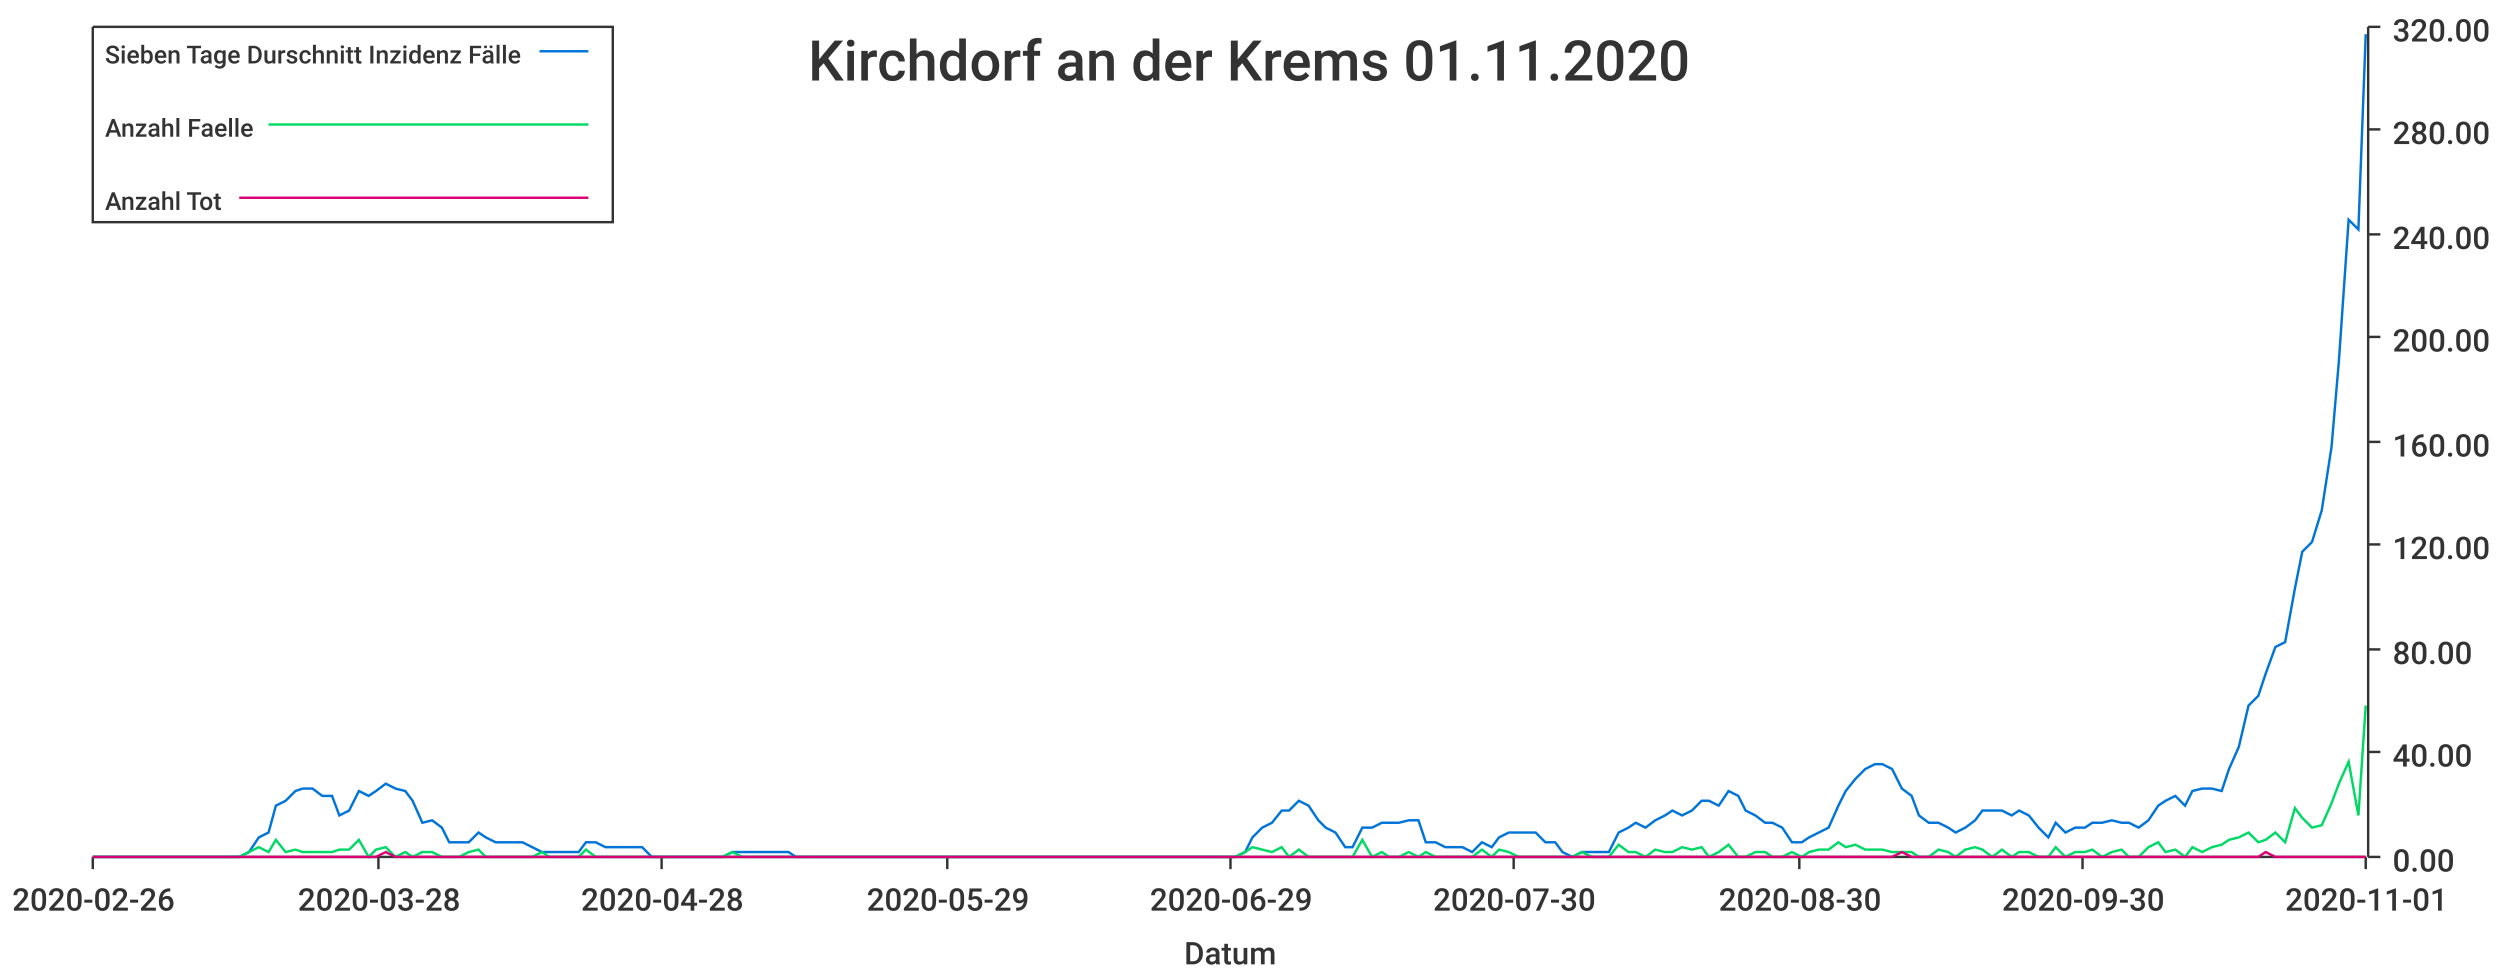
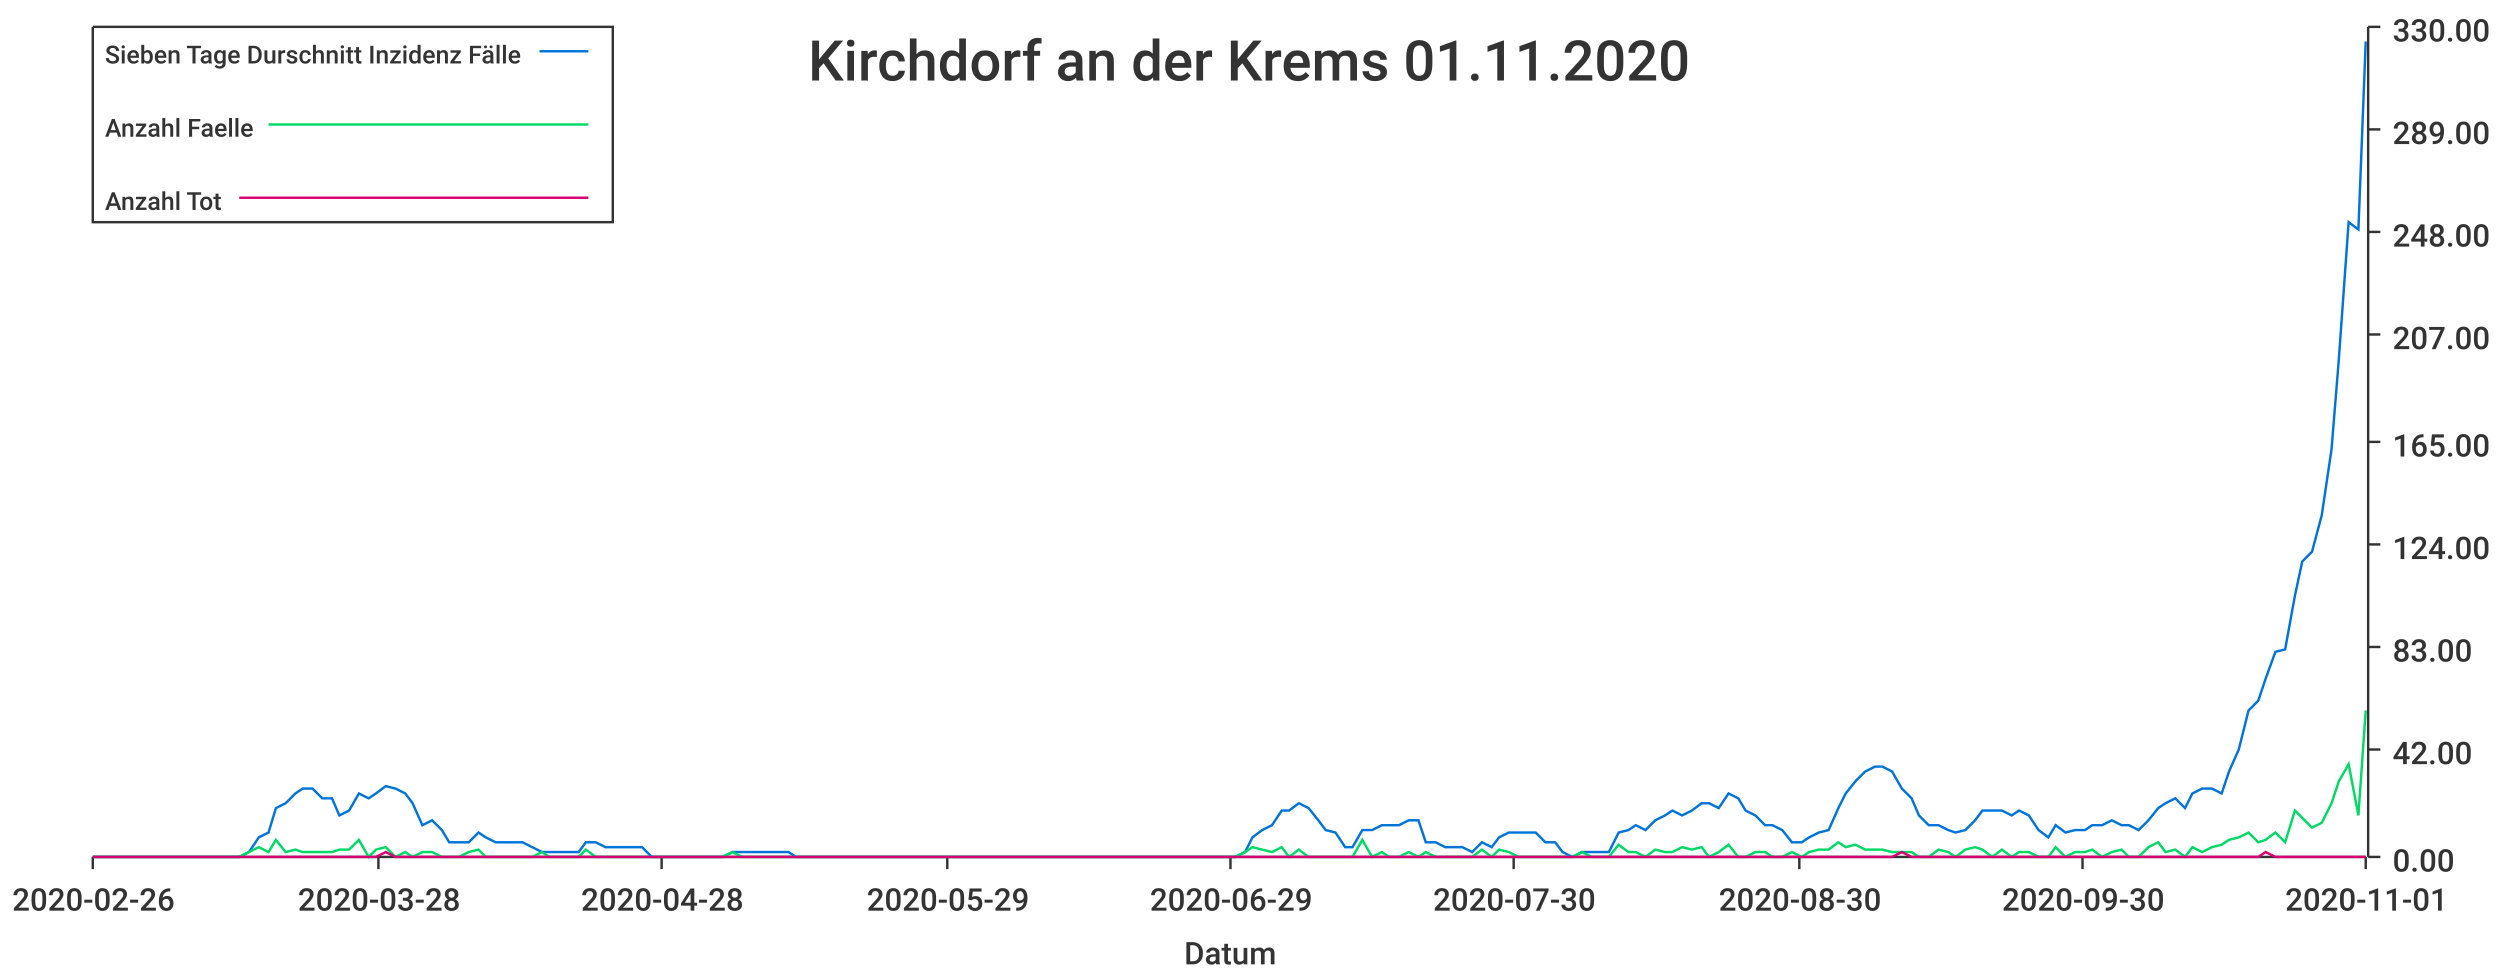
<svg xmlns="http://www.w3.org/2000/svg" width="1024" height="400">\n<path d="M 0 0 L 1024 0 L 1024 400 L 0 400 L 0 0" style="stroke-width:0;stroke:rgba(255,255,255,1.0);fill:rgba(255,255,255,1.0)" />
  <path d="M 38 11 L 969 11 L 969 351 L 38 351 L 38 11" style="stroke-width:0;stroke:rgba(255,255,255,1.0);fill:rgba(255,255,255,1.0)" />
  <path d="M 38 351 L 969 351" style="stroke-width:1;stroke:rgba(51,51,51,1.0);fill:none" />
  <path d="M 38 351 L 38 356" style="stroke-width:1;stroke:rgba(51,51,51,1.0);fill:none" />
  <text x="5" y="373" style="stroke-width:0;stroke:none;fill:rgba(51,51,51,1.0);font-size:12.8px;font-family:'Roboto Medium',sans-serif">2020-02-26</text>
  <path d="M 155 351 L 155 356" style="stroke-width:1;stroke:rgba(51,51,51,1.0);fill:none" />
  <text x="122" y="373" style="stroke-width:0;stroke:none;fill:rgba(51,51,51,1.0);font-size:12.8px;font-family:'Roboto Medium',sans-serif">2020-03-28</text>
  <path d="M 271 351 L 271 356" style="stroke-width:1;stroke:rgba(51,51,51,1.0);fill:none" />
  <text x="238" y="373" style="stroke-width:0;stroke:none;fill:rgba(51,51,51,1.0);font-size:12.8px;font-family:'Roboto Medium',sans-serif">2020-04-28</text>
  <path d="M 388 351 L 388 356" style="stroke-width:1;stroke:rgba(51,51,51,1.0);fill:none" />
  <text x="355" y="373" style="stroke-width:0;stroke:none;fill:rgba(51,51,51,1.0);font-size:12.8px;font-family:'Roboto Medium',sans-serif">2020-05-29</text>
  <path d="M 504 351 L 504 356" style="stroke-width:1;stroke:rgba(51,51,51,1.0);fill:none" />
  <text x="471" y="373" style="stroke-width:0;stroke:none;fill:rgba(51,51,51,1.0);font-size:12.8px;font-family:'Roboto Medium',sans-serif">2020-06-29</text>
  <path d="M 620 351 L 620 356" style="stroke-width:1;stroke:rgba(51,51,51,1.0);fill:none" />
  <text x="587" y="373" style="stroke-width:0;stroke:none;fill:rgba(51,51,51,1.0);font-size:12.8px;font-family:'Roboto Medium',sans-serif">2020-07-30</text>
  <path d="M 737 351 L 737 356" style="stroke-width:1;stroke:rgba(51,51,51,1.0);fill:none" />
  <text x="704" y="373" style="stroke-width:0;stroke:none;fill:rgba(51,51,51,1.0);font-size:12.8px;font-family:'Roboto Medium',sans-serif">2020-08-30</text>
  <path d="M 853 351 L 853 356" style="stroke-width:1;stroke:rgba(51,51,51,1.0);fill:none" />
  <text x="820" y="373" style="stroke-width:0;stroke:none;fill:rgba(51,51,51,1.0);font-size:12.8px;font-family:'Roboto Medium',sans-serif">2020-09-30</text>
  <path d="M 969 351 L 969 356" style="stroke-width:1;stroke:rgba(51,51,51,1.0);fill:none" />
  <text x="936" y="373" style="stroke-width:0;stroke:none;fill:rgba(51,51,51,1.0);font-size:12.8px;font-family:'Roboto Medium',sans-serif">2020-11-01</text>
  <text x="485" y="395" style="stroke-width:0;stroke:none;fill:rgba(51,51,51,1.0);font-size:12.8px;font-family:'Roboto Medium',sans-serif">Datum</text>
  <path d="M 970 351 L 970 11" style="stroke-width:1;stroke:rgba(51,51,51,1.0);fill:none" />
  <path d="M 970 351 L 975 351" style="stroke-width:1;stroke:rgba(51,51,51,1.0);fill:none" />
  <text x="980" y="357" style="stroke-width:0;stroke:none;fill:rgba(51,51,51,1.0);font-size:12.8px;font-family:'Roboto Medium',sans-serif">0.00</text>
-   <path d="M 970 308 L 975 308" style="stroke-width:1;stroke:rgba(51,51,51,1.0);fill:none" />
-   <text x="980" y="314" style="stroke-width:0;stroke:none;fill:rgba(51,51,51,1.0);font-size:12.8px;font-family:'Roboto Medium',sans-serif">40.00</text>
-   <path d="M 970 266 L 975 266" style="stroke-width:1;stroke:rgba(51,51,51,1.0);fill:none" />
-   <text x="980" y="272" style="stroke-width:0;stroke:none;fill:rgba(51,51,51,1.0);font-size:12.8px;font-family:'Roboto Medium',sans-serif">80.00</text>
+   <path d="M 970 307 L 975 307" style="stroke-width:1;stroke:rgba(51,51,51,1.0);fill:none" />
+   <text x="980" y="313" style="stroke-width:0;stroke:none;fill:rgba(51,51,51,1.0);font-size:12.8px;font-family:'Roboto Medium',sans-serif">42.00</text>
+   <path d="M 970 265 L 975 265" style="stroke-width:1;stroke:rgba(51,51,51,1.0);fill:none" />
+   <text x="980" y="271" style="stroke-width:0;stroke:none;fill:rgba(51,51,51,1.0);font-size:12.8px;font-family:'Roboto Medium',sans-serif">83.00</text>
  <path d="M 970 223 L 975 223" style="stroke-width:1;stroke:rgba(51,51,51,1.0);fill:none" />
-   <text x="980" y="229" style="stroke-width:0;stroke:none;fill:rgba(51,51,51,1.0);font-size:12.8px;font-family:'Roboto Medium',sans-serif">120.00</text>
+   <text x="980" y="229" style="stroke-width:0;stroke:none;fill:rgba(51,51,51,1.0);font-size:12.8px;font-family:'Roboto Medium',sans-serif">124.00</text>
  <path d="M 970 181 L 975 181" style="stroke-width:1;stroke:rgba(51,51,51,1.0);fill:none" />
-   <text x="980" y="187" style="stroke-width:0;stroke:none;fill:rgba(51,51,51,1.0);font-size:12.8px;font-family:'Roboto Medium',sans-serif">160.00</text>
-   <path d="M 970 138 L 975 138" style="stroke-width:1;stroke:rgba(51,51,51,1.0);fill:none" />
-   <text x="980" y="144" style="stroke-width:0;stroke:none;fill:rgba(51,51,51,1.0);font-size:12.8px;font-family:'Roboto Medium',sans-serif">200.00</text>
-   <path d="M 970 96 L 975 96" style="stroke-width:1;stroke:rgba(51,51,51,1.0);fill:none" />
-   <text x="980" y="102" style="stroke-width:0;stroke:none;fill:rgba(51,51,51,1.0);font-size:12.8px;font-family:'Roboto Medium',sans-serif">240.00</text>
+   <text x="980" y="187" style="stroke-width:0;stroke:none;fill:rgba(51,51,51,1.0);font-size:12.8px;font-family:'Roboto Medium',sans-serif">165.00</text>
+   <path d="M 970 137 L 975 137" style="stroke-width:1;stroke:rgba(51,51,51,1.0);fill:none" />
+   <text x="980" y="143" style="stroke-width:0;stroke:none;fill:rgba(51,51,51,1.0);font-size:12.8px;font-family:'Roboto Medium',sans-serif">207.00</text>
+   <path d="M 970 95 L 975 95" style="stroke-width:1;stroke:rgba(51,51,51,1.0);fill:none" />
+   <text x="980" y="101" style="stroke-width:0;stroke:none;fill:rgba(51,51,51,1.0);font-size:12.8px;font-family:'Roboto Medium',sans-serif">248.00</text>
  <path d="M 970 53 L 975 53" style="stroke-width:1;stroke:rgba(51,51,51,1.0);fill:none" />
-   <text x="980" y="59" style="stroke-width:0;stroke:none;fill:rgba(51,51,51,1.0);font-size:12.8px;font-family:'Roboto Medium',sans-serif">280.00</text>
+   <text x="980" y="59" style="stroke-width:0;stroke:none;fill:rgba(51,51,51,1.0);font-size:12.8px;font-family:'Roboto Medium',sans-serif">289.00</text>
  <path d="M 970 11 L 975 11" style="stroke-width:1;stroke:rgba(51,51,51,1.0);fill:none" />
-   <text x="980" y="17" style="stroke-width:0;stroke:none;fill:rgba(51,51,51,1.0);font-size:12.8px;font-family:'Roboto Medium',sans-serif">320.00</text>
-   <path d="M 38 351 L 42 351 L 46 351 L 50 351 L 53 351 L 57 351 L 61 351 L 65 351 L 68 351 L 72 351 L 76 351 L 80 351 L 83 351 L 87 351 L 91 351 L 95 351 L 98 351 L 102 349 L 106 343 L 110 341 L 113 330 L 117 328 L 121 324 L 124 323 L 128 323 L 132 326 L 136 326 L 139 334 L 143 332 L 147 324 L 151 326 L 154 324 L 158 321 L 162 323 L 166 324 L 169 328 L 173 337 L 177 336 L 181 339 L 184 345 L 188 345 L 192 345 L 196 341 L 199 343 L 203 345 L 207 345 L 210 345 L 214 345 L 218 347 L 222 349 L 225 349 L 229 349 L 233 349 L 237 349 L 240 345 L 244 345 L 248 347 L 252 347 L 255 347 L 259 347 L 263 347 L 267 351 L 270 351 L 274 351 L 278 351 L 282 351 L 285 351 L 289 351 L 293 351 L 296 351 L 300 349 L 304 349 L 308 349 L 311 349 L 315 349 L 319 349 L 323 349 L 326 351 L 330 351 L 334 351 L 338 351 L 341 351 L 345 351 L 349 351 L 353 351 L 356 351 L 360 351 L 364 351 L 368 351 L 371 351 L 375 351 L 379 351 L 382 351 L 386 351 L 390 351 L 394 351 L 397 351 L 401 351 L 405 351 L 409 351 L 412 351 L 416 351 L 420 351 L 424 351 L 427 351 L 431 351 L 435 351 L 439 351 L 442 351 L 446 351 L 450 351 L 454 351 L 457 351 L 461 351 L 465 351 L 468 351 L 472 351 L 476 351 L 480 351 L 483 351 L 487 351 L 491 351 L 495 351 L 498 351 L 502 351 L 506 351 L 510 349 L 513 343 L 517 339 L 521 337 L 525 332 L 528 332 L 532 328 L 536 330 L 540 336 L 543 339 L 547 341 L 551 347 L 554 347 L 558 339 L 562 339 L 566 337 L 569 337 L 573 337 L 577 336 L 581 336 L 584 345 L 588 345 L 592 347 L 596 347 L 599 347 L 603 349 L 607 345 L 611 347 L 614 343 L 618 341 L 622 341 L 626 341 L 629 341 L 633 345 L 637 345 L 640 349 L 644 351 L 648 349 L 652 349 L 655 349 L 659 349 L 663 341 L 667 339 L 670 337 L 674 339 L 678 336 L 682 334 L 685 332 L 689 334 L 693 332 L 697 328 L 700 328 L 704 330 L 708 324 L 712 326 L 715 332 L 719 334 L 723 337 L 726 337 L 730 339 L 734 345 L 738 345 L 741 343 L 745 341 L 749 339 L 753 330 L 756 324 L 760 319 L 764 315 L 768 313 L 771 313 L 775 315 L 779 323 L 783 326 L 786 334 L 790 337 L 794 337 L 798 339 L 801 341 L 805 339 L 809 336 L 812 332 L 816 332 L 820 332 L 824 334 L 827 332 L 831 334 L 835 339 L 839 343 L 842 337 L 846 341 L 850 339 L 854 339 L 857 337 L 861 337 L 865 336 L 869 337 L 872 337 L 876 339 L 880 336 L 884 330 L 887 328 L 891 326 L 895 330 L 898 324 L 902 323 L 906 323 L 910 324 L 913 315 L 917 306 L 921 289 L 925 285 L 928 276 L 932 265 L 936 263 L 940 241 L 943 226 L 947 222 L 951 209 L 955 183 L 958 148 L 962 90 L 966 94 L 969 14" style="stroke-width:1;stroke:rgba(0,116,217,1.0);fill:none" />
-   <path d="M 38 351 L 42 351 L 46 351 L 50 351 L 53 351 L 57 351 L 61 351 L 65 351 L 68 351 L 72 351 L 76 351 L 80 351 L 83 351 L 87 351 L 91 351 L 95 351 L 98 351 L 102 349 L 106 347 L 110 349 L 113 344 L 117 349 L 121 348 L 124 349 L 128 349 L 132 349 L 136 349 L 139 348 L 143 348 L 147 344 L 151 351 L 154 348 L 158 347 L 162 351 L 166 349 L 169 351 L 173 349 L 177 349 L 181 351 L 184 351 L 188 351 L 192 349 L 196 348 L 199 351 L 203 351 L 207 351 L 210 351 L 214 351 L 218 351 L 222 349 L 225 351 L 229 351 L 233 351 L 237 351 L 240 348 L 244 351 L 248 351 L 252 351 L 255 351 L 259 351 L 263 351 L 267 351 L 270 351 L 274 351 L 278 351 L 282 351 L 285 351 L 289 351 L 293 351 L 296 351 L 300 349 L 304 351 L 308 351 L 311 351 L 315 351 L 319 351 L 323 351 L 326 351 L 330 351 L 334 351 L 338 351 L 341 351 L 345 351 L 349 351 L 353 351 L 356 351 L 360 351 L 364 351 L 368 351 L 371 351 L 375 351 L 379 351 L 382 351 L 386 351 L 390 351 L 394 351 L 397 351 L 401 351 L 405 351 L 409 351 L 412 351 L 416 351 L 420 351 L 424 351 L 427 351 L 431 351 L 435 351 L 439 351 L 442 351 L 446 351 L 450 351 L 454 351 L 457 351 L 461 351 L 465 351 L 468 351 L 472 351 L 476 351 L 480 351 L 483 351 L 487 351 L 491 351 L 495 351 L 498 351 L 502 351 L 506 351 L 510 349 L 513 347 L 517 348 L 521 349 L 525 347 L 528 351 L 532 348 L 536 351 L 540 351 L 543 351 L 547 351 L 551 351 L 554 351 L 558 344 L 562 351 L 566 349 L 569 351 L 573 351 L 577 349 L 581 351 L 584 349 L 588 351 L 592 351 L 596 351 L 599 351 L 603 351 L 607 348 L 611 351 L 614 348 L 618 349 L 622 351 L 626 351 L 629 351 L 633 351 L 637 351 L 640 351 L 644 351 L 648 349 L 652 351 L 655 351 L 659 351 L 663 346 L 667 349 L 670 349 L 674 351 L 678 348 L 682 349 L 685 349 L 689 347 L 693 348 L 697 347 L 700 351 L 704 349 L 708 346 L 712 351 L 715 351 L 719 349 L 723 349 L 726 351 L 730 351 L 734 349 L 738 351 L 741 349 L 745 348 L 749 348 L 753 345 L 756 347 L 760 346 L 764 348 L 768 348 L 771 348 L 775 349 L 779 349 L 783 349 L 786 351 L 790 351 L 794 348 L 798 349 L 801 351 L 805 348 L 809 347 L 812 348 L 816 351 L 820 348 L 824 351 L 827 349 L 831 349 L 835 351 L 839 351 L 842 347 L 846 351 L 850 349 L 854 349 L 857 348 L 861 351 L 865 349 L 869 348 L 872 351 L 876 351 L 880 347 L 884 345 L 887 349 L 891 348 L 895 351 L 898 347 L 902 349 L 906 347 L 910 346 L 913 344 L 917 343 L 921 341 L 925 345 L 928 344 L 932 341 L 936 345 L 940 331 L 943 335 L 947 339 L 951 338 L 955 329 L 958 321 L 962 312 L 966 334 L 969 289" style="stroke-width:1;stroke:rgba(0,217,101,1.0);fill:none" />
+   <text x="980" y="17" style="stroke-width:0;stroke:none;fill:rgba(51,51,51,1.0);font-size:12.8px;font-family:'Roboto Medium',sans-serif">330.00</text>
+   <path d="M 38 351 L 42 351 L 46 351 L 50 351 L 53 351 L 57 351 L 61 351 L 65 351 L 68 351 L 72 351 L 76 351 L 80 351 L 83 351 L 87 351 L 91 351 L 95 351 L 98 351 L 102 349 L 106 343 L 110 341 L 113 331 L 117 329 L 121 325 L 124 323 L 128 323 L 132 327 L 136 327 L 139 334 L 143 332 L 147 325 L 151 327 L 154 325 L 158 322 L 162 323 L 166 325 L 169 329 L 173 338 L 177 336 L 181 340 L 184 345 L 188 345 L 192 345 L 196 341 L 199 343 L 203 345 L 207 345 L 210 345 L 214 345 L 218 347 L 222 349 L 225 349 L 229 349 L 233 349 L 237 349 L 240 345 L 244 345 L 248 347 L 252 347 L 255 347 L 259 347 L 263 347 L 267 351 L 270 351 L 274 351 L 278 351 L 282 351 L 285 351 L 289 351 L 293 351 L 296 351 L 300 349 L 304 349 L 308 349 L 311 349 L 315 349 L 319 349 L 323 349 L 326 351 L 330 351 L 334 351 L 338 351 L 341 351 L 345 351 L 349 351 L 353 351 L 356 351 L 360 351 L 364 351 L 368 351 L 371 351 L 375 351 L 379 351 L 382 351 L 386 351 L 390 351 L 394 351 L 397 351 L 401 351 L 405 351 L 409 351 L 412 351 L 416 351 L 420 351 L 424 351 L 427 351 L 431 351 L 435 351 L 439 351 L 442 351 L 446 351 L 450 351 L 454 351 L 457 351 L 461 351 L 465 351 L 468 351 L 472 351 L 476 351 L 480 351 L 483 351 L 487 351 L 491 351 L 495 351 L 498 351 L 502 351 L 506 351 L 510 349 L 513 343 L 517 340 L 521 338 L 525 332 L 528 332 L 532 329 L 536 331 L 540 336 L 543 340 L 547 341 L 551 347 L 554 347 L 558 340 L 562 340 L 566 338 L 569 338 L 573 338 L 577 336 L 581 336 L 584 345 L 588 345 L 592 347 L 596 347 L 599 347 L 603 349 L 607 345 L 611 347 L 614 343 L 618 341 L 622 341 L 626 341 L 629 341 L 633 345 L 637 345 L 640 349 L 644 351 L 648 349 L 652 349 L 655 349 L 659 349 L 663 341 L 667 340 L 670 338 L 674 340 L 678 336 L 682 334 L 685 332 L 689 334 L 693 332 L 697 329 L 700 329 L 704 331 L 708 325 L 712 327 L 715 332 L 719 334 L 723 338 L 726 338 L 730 340 L 734 345 L 738 345 L 741 343 L 745 341 L 749 340 L 753 331 L 756 325 L 760 320 L 764 316 L 768 314 L 771 314 L 775 316 L 779 323 L 783 327 L 786 334 L 790 338 L 794 338 L 798 340 L 801 341 L 805 340 L 809 336 L 812 332 L 816 332 L 820 332 L 824 334 L 827 332 L 831 334 L 835 340 L 839 343 L 842 338 L 846 341 L 850 340 L 854 340 L 857 338 L 861 338 L 865 336 L 869 338 L 872 338 L 876 340 L 880 336 L 884 331 L 887 329 L 891 327 L 895 331 L 898 325 L 902 323 L 906 323 L 910 325 L 913 316 L 917 307 L 921 291 L 925 287 L 928 278 L 932 267 L 936 266 L 940 244 L 943 230 L 947 226 L 951 211 L 955 184 L 958 147 L 962 91 L 966 94 L 969 17" style="stroke-width:1;stroke:rgba(0,116,217,1.0);fill:none" />
+   <path d="M 38 351 L 42 351 L 46 351 L 50 351 L 53 351 L 57 351 L 61 351 L 65 351 L 68 351 L 72 351 L 76 351 L 80 351 L 83 351 L 87 351 L 91 351 L 95 351 L 98 351 L 102 349 L 106 347 L 110 349 L 113 344 L 117 349 L 121 348 L 124 349 L 128 349 L 132 349 L 136 349 L 139 348 L 143 348 L 147 344 L 151 351 L 154 348 L 158 347 L 162 351 L 166 349 L 169 351 L 173 349 L 177 349 L 181 351 L 184 351 L 188 351 L 192 349 L 196 348 L 199 351 L 203 351 L 207 351 L 210 351 L 214 351 L 218 351 L 222 349 L 225 351 L 229 351 L 233 351 L 237 351 L 240 348 L 244 351 L 248 351 L 252 351 L 255 351 L 259 351 L 263 351 L 267 351 L 270 351 L 274 351 L 278 351 L 282 351 L 285 351 L 289 351 L 293 351 L 296 351 L 300 349 L 304 351 L 308 351 L 311 351 L 315 351 L 319 351 L 323 351 L 326 351 L 330 351 L 334 351 L 338 351 L 341 351 L 345 351 L 349 351 L 353 351 L 356 351 L 360 351 L 364 351 L 368 351 L 371 351 L 375 351 L 379 351 L 382 351 L 386 351 L 390 351 L 394 351 L 397 351 L 401 351 L 405 351 L 409 351 L 412 351 L 416 351 L 420 351 L 424 351 L 427 351 L 431 351 L 435 351 L 439 351 L 442 351 L 446 351 L 450 351 L 454 351 L 457 351 L 461 351 L 465 351 L 468 351 L 472 351 L 476 351 L 480 351 L 483 351 L 487 351 L 491 351 L 495 351 L 498 351 L 502 351 L 506 351 L 510 349 L 513 347 L 517 348 L 521 349 L 525 347 L 528 351 L 532 348 L 536 351 L 540 351 L 543 351 L 547 351 L 551 351 L 554 351 L 558 344 L 562 351 L 566 349 L 569 351 L 573 351 L 577 349 L 581 351 L 584 349 L 588 351 L 592 351 L 596 351 L 599 351 L 603 351 L 607 348 L 611 351 L 614 348 L 618 349 L 622 351 L 626 351 L 629 351 L 633 351 L 637 351 L 640 351 L 644 351 L 648 349 L 652 351 L 655 351 L 659 351 L 663 346 L 667 349 L 670 349 L 674 351 L 678 348 L 682 349 L 685 349 L 689 347 L 693 348 L 697 347 L 700 351 L 704 349 L 708 346 L 712 351 L 715 351 L 719 349 L 723 349 L 726 351 L 730 351 L 734 349 L 738 351 L 741 349 L 745 348 L 749 348 L 753 345 L 756 347 L 760 346 L 764 348 L 768 348 L 771 348 L 775 349 L 779 349 L 783 349 L 786 351 L 790 351 L 794 348 L 798 349 L 801 351 L 805 348 L 809 347 L 812 348 L 816 351 L 820 348 L 824 351 L 827 349 L 831 349 L 835 351 L 839 351 L 842 347 L 846 351 L 850 349 L 854 349 L 857 348 L 861 351 L 865 349 L 869 348 L 872 351 L 876 351 L 880 347 L 884 345 L 887 349 L 891 348 L 895 351 L 898 347 L 902 349 L 906 347 L 910 346 L 913 344 L 917 343 L 921 341 L 925 345 L 928 344 L 932 341 L 936 345 L 940 332 L 943 335 L 947 339 L 951 337 L 955 329 L 958 320 L 962 313 L 966 334 L 969 291" style="stroke-width:1;stroke:rgba(0,217,101,1.0);fill:none" />
  <path d="M 38 351 L 42 351 L 46 351 L 50 351 L 53 351 L 57 351 L 61 351 L 65 351 L 68 351 L 72 351 L 76 351 L 80 351 L 83 351 L 87 351 L 91 351 L 95 351 L 98 351 L 102 351 L 106 351 L 110 351 L 113 351 L 117 351 L 121 351 L 124 351 L 128 351 L 132 351 L 136 351 L 139 351 L 143 351 L 147 351 L 151 351 L 154 351 L 158 349 L 162 351 L 166 351 L 169 351 L 173 351 L 177 351 L 181 351 L 184 351 L 188 351 L 192 351 L 196 351 L 199 351 L 203 351 L 207 351 L 210 351 L 214 351 L 218 351 L 222 351 L 225 351 L 229 351 L 233 351 L 237 351 L 240 351 L 244 351 L 248 351 L 252 351 L 255 351 L 259 351 L 263 351 L 267 351 L 270 351 L 274 351 L 278 351 L 282 351 L 285 351 L 289 351 L 293 351 L 296 351 L 300 351 L 304 351 L 308 351 L 311 351 L 315 351 L 319 351 L 323 351 L 326 351 L 330 351 L 334 351 L 338 351 L 341 351 L 345 351 L 349 351 L 353 351 L 356 351 L 360 351 L 364 351 L 368 351 L 371 351 L 375 351 L 379 351 L 382 351 L 386 351 L 390 351 L 394 351 L 397 351 L 401 351 L 405 351 L 409 351 L 412 351 L 416 351 L 420 351 L 424 351 L 427 351 L 431 351 L 435 351 L 439 351 L 442 351 L 446 351 L 450 351 L 454 351 L 457 351 L 461 351 L 465 351 L 468 351 L 472 351 L 476 351 L 480 351 L 483 351 L 487 351 L 491 351 L 495 351 L 498 351 L 502 351 L 506 351 L 510 351 L 513 351 L 517 351 L 521 351 L 525 351 L 528 351 L 532 351 L 536 351 L 540 351 L 543 351 L 547 351 L 551 351 L 554 351 L 558 351 L 562 351 L 566 351 L 569 351 L 573 351 L 577 351 L 581 351 L 584 351 L 588 351 L 592 351 L 596 351 L 599 351 L 603 351 L 607 351 L 611 351 L 614 351 L 618 351 L 622 351 L 626 351 L 629 351 L 633 351 L 637 351 L 640 351 L 644 351 L 648 351 L 652 351 L 655 351 L 659 351 L 663 351 L 667 351 L 670 351 L 674 351 L 678 351 L 682 351 L 685 351 L 689 351 L 693 351 L 697 351 L 700 351 L 704 351 L 708 351 L 712 351 L 715 351 L 719 351 L 723 351 L 726 351 L 730 351 L 734 351 L 738 351 L 741 351 L 745 351 L 749 351 L 753 351 L 756 351 L 760 351 L 764 351 L 768 351 L 771 351 L 775 351 L 779 349 L 783 351 L 786 351 L 790 351 L 794 351 L 798 351 L 801 351 L 805 351 L 809 351 L 812 351 L 816 351 L 820 351 L 824 351 L 827 351 L 831 351 L 835 351 L 839 351 L 842 351 L 846 351 L 850 351 L 854 351 L 857 351 L 861 351 L 865 351 L 869 351 L 872 351 L 876 351 L 880 351 L 884 351 L 887 351 L 891 351 L 895 351 L 898 351 L 902 351 L 906 351 L 910 351 L 913 351 L 917 351 L 921 351 L 925 351 L 928 349 L 932 351 L 936 351 L 940 351 L 943 351 L 947 351 L 951 351 L 955 351 L 958 351 L 962 351 L 966 351 L 969 351" style="stroke-width:1;stroke:rgba(217,0,116,1.0);fill:none" />
  <text x="331" y="33" style="stroke-width:0;stroke:none;fill:rgba(51,51,51,1.0);font-size:23.0px;font-family:'Roboto Medium',sans-serif">Kirchdorf an der Krems 01.11.2020</text>
  <path d="M 38 11 L 251 11 L 251 91 L 38 91 L 38 11" style="stroke-width:1;stroke:rgba(51,51,51,1.0);fill:rgba(255,255,255,1.0)" />
  <text x="43" y="26" style="stroke-width:0;stroke:none;fill:rgba(51,51,51,1.0);font-size:10.2px;font-family:'Roboto Medium',sans-serif">Sieben Tage Durschnitt Inzidenz Fälle</text>
  <path d="M 221 21 L 241 21" style="stroke-width:1;stroke:rgba(0,116,217,1.0);fill:none" />
  <text x="43" y="56" style="stroke-width:0;stroke:none;fill:rgba(51,51,51,1.0);font-size:10.2px;font-family:'Roboto Medium',sans-serif">Anzahl Faelle</text>
  <path d="M 110 51 L 241 51" style="stroke-width:1;stroke:rgba(0,217,101,1.0);fill:none" />
  <text x="43" y="86" style="stroke-width:0;stroke:none;fill:rgba(51,51,51,1.0);font-size:10.2px;font-family:'Roboto Medium',sans-serif">Anzahl Tot</text>
  <path d="M 98 81 L 241 81" style="stroke-width:1;stroke:rgba(217,0,116,1.0);fill:none" />
</svg>
